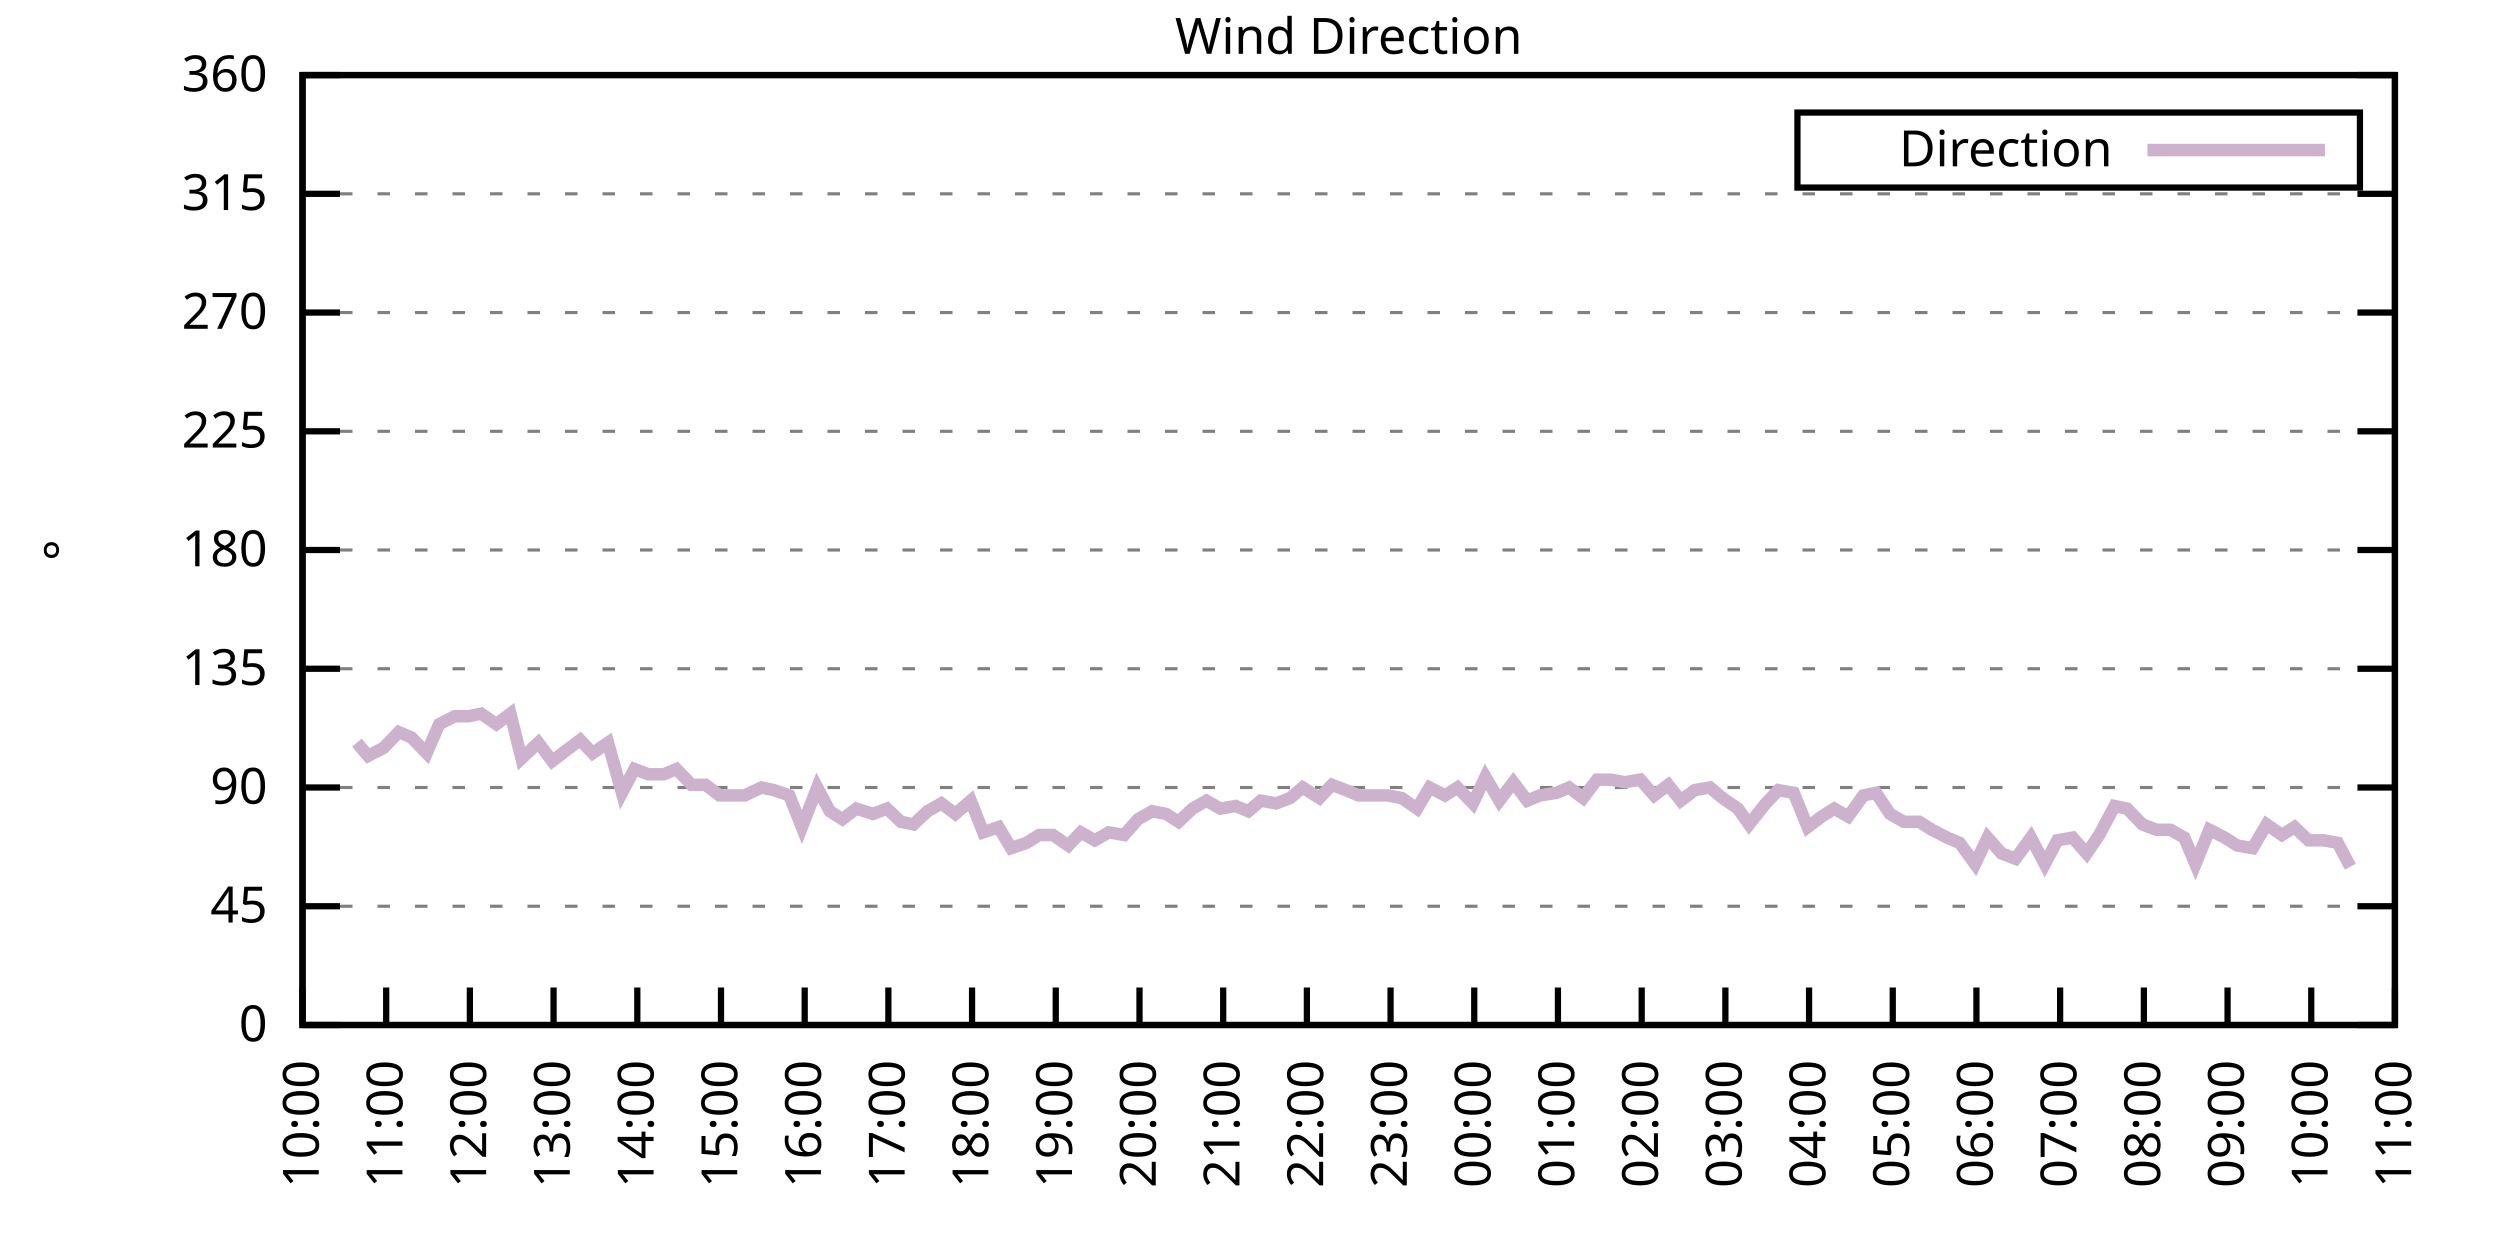
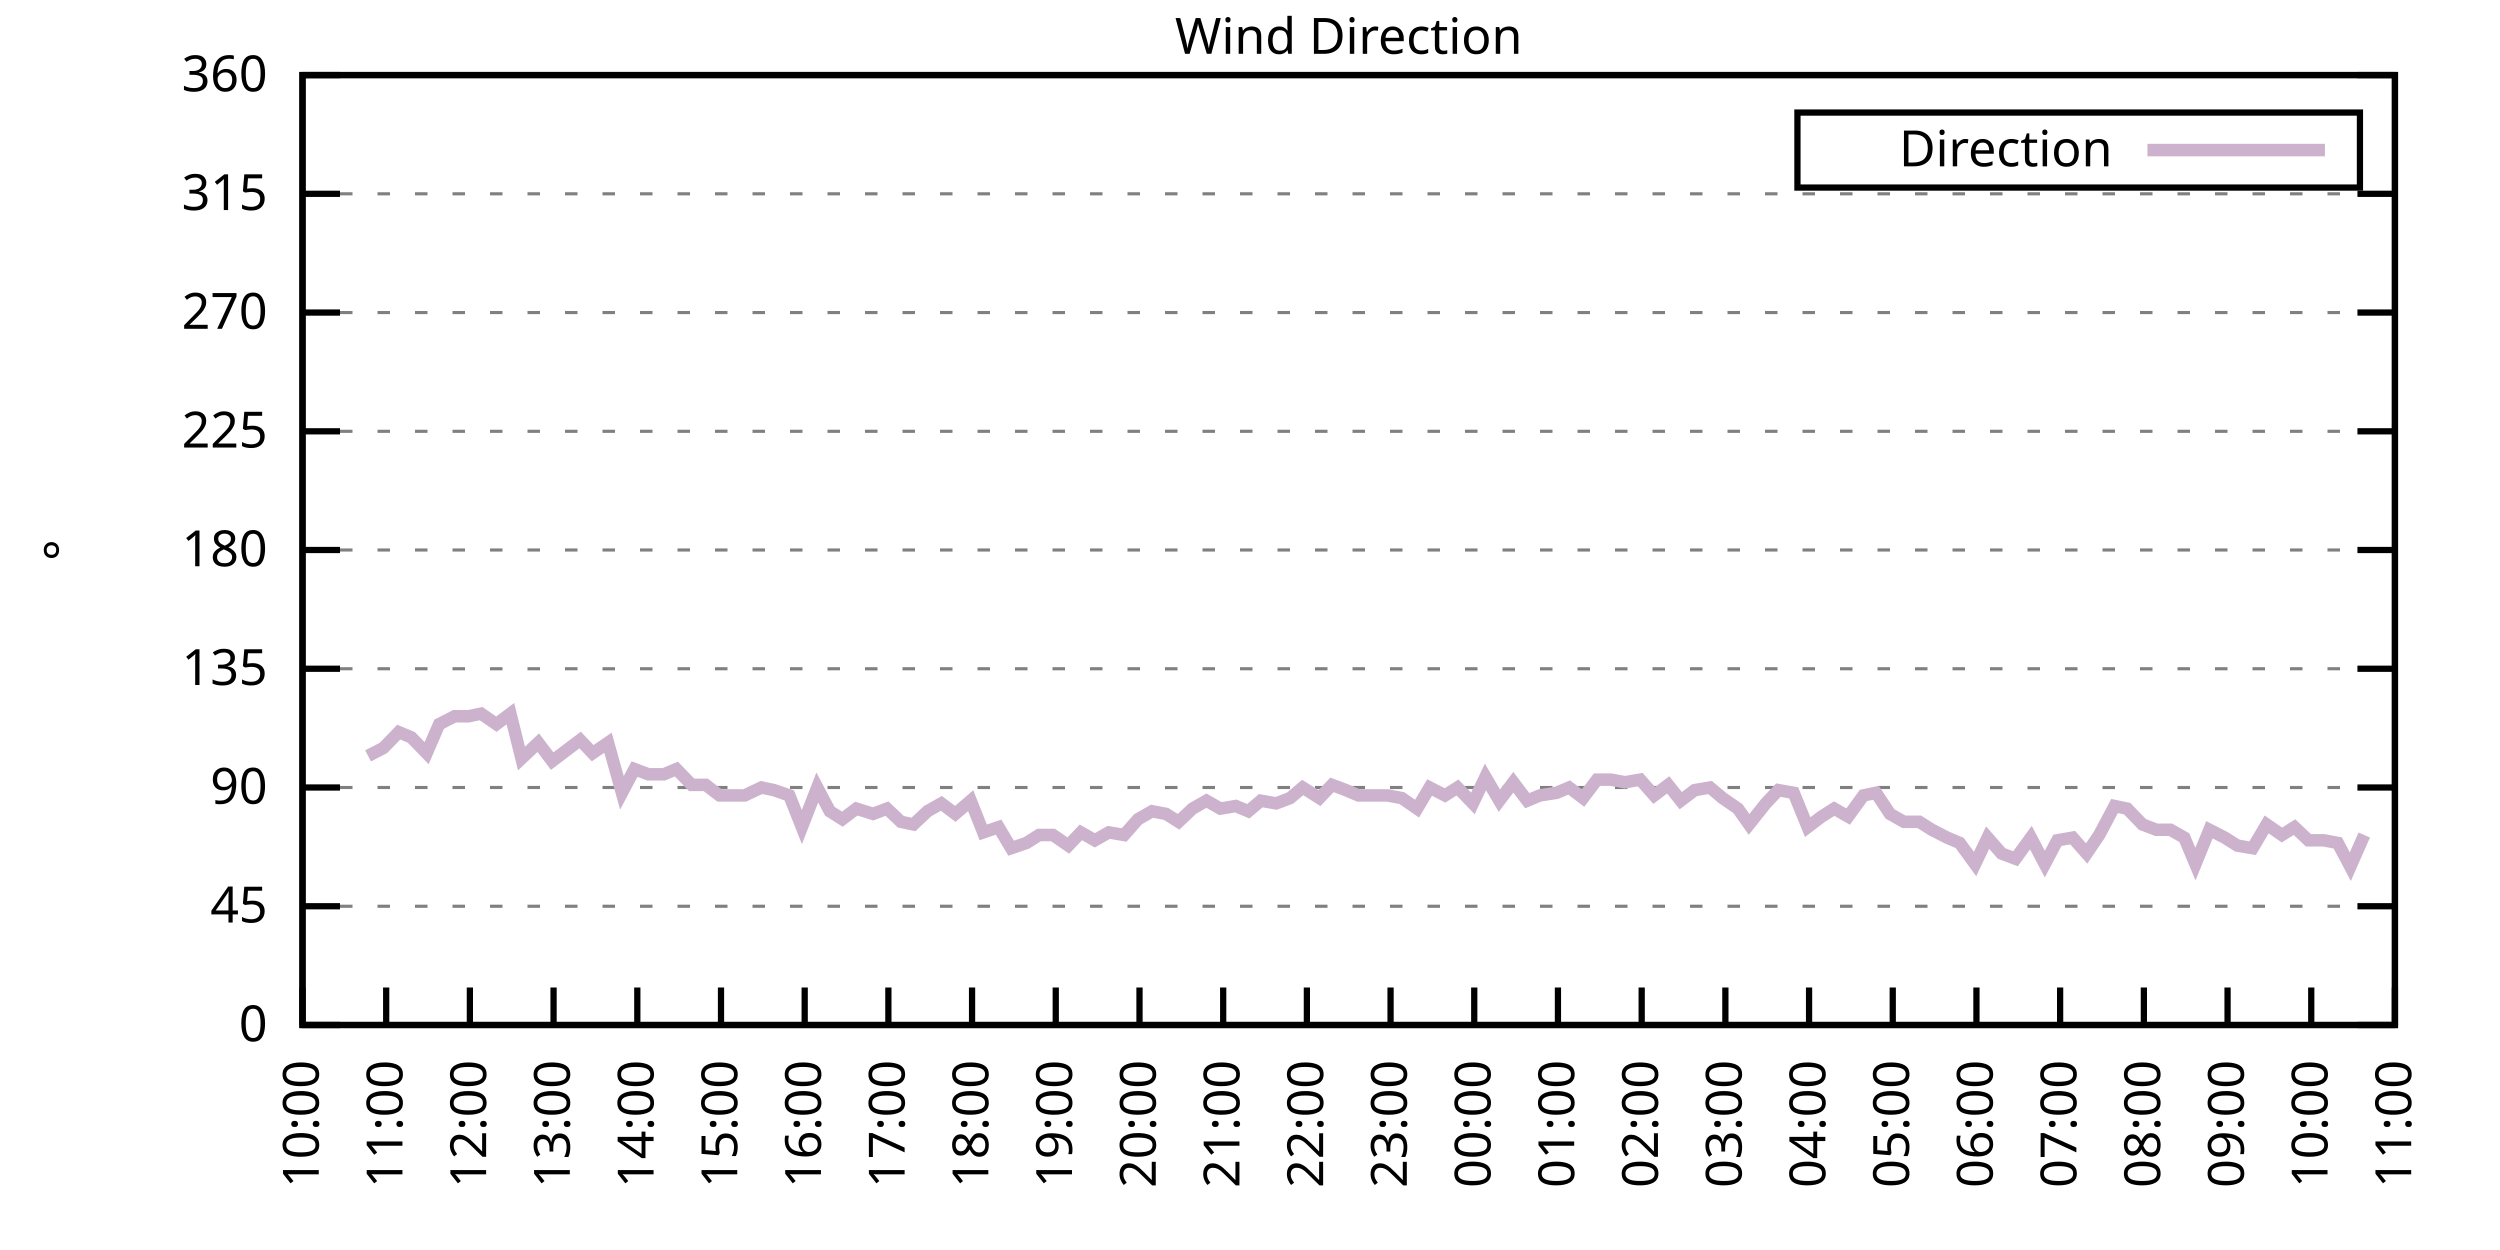
<svg xmlns="http://www.w3.org/2000/svg" xmlns:xlink="http://www.w3.org/1999/xlink" width="400" height="200" viewBox="0 0 400 200">
  <g id="gnuplot_canvas">
    <rect x="0" y="0" width="400" height="200" fill="none" />
    <defs>
      <circle id="gpDot" r="0.5" stroke-width="0.5" stroke="currentColor" />
      <path id="gpPt0" stroke-width="0.333" stroke="currentColor" d="M-1,0 h2 M0,-1 v2" />
      <path id="gpPt1" stroke-width="0.333" stroke="currentColor" d="M-1,-1 L1,1 M1,-1 L-1,1" />
      <path id="gpPt2" stroke-width="0.333" stroke="currentColor" d="M-1,0 L1,0 M0,-1 L0,1 M-1,-1 L1,1 M-1,1 L1,-1" />
      <rect id="gpPt3" stroke-width="0.333" stroke="currentColor" x="-1" y="-1" width="2" height="2" />
      <rect id="gpPt4" stroke-width="0.333" stroke="currentColor" fill="currentColor" x="-1" y="-1" width="2" height="2" />
      <circle id="gpPt5" stroke-width="0.333" stroke="currentColor" cx="0" cy="0" r="1" />
      <use xlink:href="#gpPt5" id="gpPt6" fill="currentColor" stroke="none" />
      <path id="gpPt7" stroke-width="0.333" stroke="currentColor" d="M0,-1.33 L-1.33,0.67 L1.33,0.67 z" />
      <use xlink:href="#gpPt7" id="gpPt8" fill="currentColor" stroke="none" />
      <use xlink:href="#gpPt7" id="gpPt9" stroke="currentColor" transform="rotate(180)" />
      <use xlink:href="#gpPt9" id="gpPt10" fill="currentColor" stroke="none" />
      <use xlink:href="#gpPt3" id="gpPt11" stroke="currentColor" transform="rotate(45)" />
      <use xlink:href="#gpPt11" id="gpPt12" fill="currentColor" stroke="none" />
      <path id="gpPt13" stroke-width="0.333" stroke="currentColor" d="M0,1.330 L1.265,0.411 L0.782,-1.067 L-0.782,-1.076 L-1.265,0.411 z" />
      <use xlink:href="#gpPt13" id="gpPt14" fill="currentColor" stroke="none" />
      <filter id="textbox" filterUnits="objectBoundingBox" x="0" y="0" height="1" width="1">
        <feFlood flood-color="white" flood-opacity="1" result="bgnd" />
        <feComposite in="SourceGraphic" in2="bgnd" operator="atop" />
      </filter>
      <filter id="greybox" filterUnits="objectBoundingBox" x="0" y="0" height="1" width="1">
        <feFlood flood-color="lightgrey" flood-opacity="1" result="grey" />
        <feComposite in="SourceGraphic" in2="grey" operator="atop" />
      </filter>
    </defs>
    <g fill="none" color="white" stroke="currentColor" stroke-width="1.00" stroke-linecap="butt" stroke-linejoin="miter">
</g>
    <g fill="none" color="black" stroke="currentColor" stroke-width="1.00" stroke-linecap="butt" stroke-linejoin="miter">
      <g stroke="none" shape-rendering="crispEdges">
        <polygon fill="rgb(255, 255, 255)" points="48.40,164.00 383.18,164.00 383.18,12.02 48.40,12.02 " />
      </g>
    </g>
    <g fill="none" color="black" stroke="currentColor" stroke-width="1.00" stroke-linecap="butt" stroke-linejoin="miter">
</g>
    <g fill="none" color="black" stroke="black" stroke-width="0.50" stroke-linecap="butt" stroke-linejoin="miter">
</g>
    <g fill="none" color="gray" stroke="currentColor" stroke-width="0.50" stroke-linecap="butt" stroke-linejoin="miter">
      <path stroke="gray" stroke-dasharray="2,4" class="gridline" d="M48.40,164.00 L383.19,164.00  " />
    </g>
    <g fill="none" color="gray" stroke="gray" stroke-width="1.00" stroke-linecap="butt" stroke-linejoin="miter">
</g>
    <g fill="none" color="black" stroke="currentColor" stroke-width="1.00" stroke-linecap="butt" stroke-linejoin="miter">
      <path stroke="black" d="M48.40,164.00 L54.40,164.00 M383.19,164.00 L377.19,164.00  " />
      <g transform="translate(42.80,166.60)" stroke="none" fill="black" font-family="Sans" font-size="8.00" text-anchor="end">
        <text>
          <tspan font-family="Sans"> 0</tspan>
        </text>
      </g>
    </g>
    <g fill="none" color="black" stroke="currentColor" stroke-width="1.00" stroke-linecap="butt" stroke-linejoin="miter">
</g>
    <g fill="none" color="black" stroke="black" stroke-width="0.50" stroke-linecap="butt" stroke-linejoin="miter">
</g>
    <g fill="none" color="gray" stroke="currentColor" stroke-width="0.50" stroke-linecap="butt" stroke-linejoin="miter">
      <path stroke="gray" stroke-dasharray="2,4" class="gridline" d="M48.40,145.00 L383.19,145.00  " />
    </g>
    <g fill="none" color="gray" stroke="gray" stroke-width="1.00" stroke-linecap="butt" stroke-linejoin="miter">
</g>
    <g fill="none" color="black" stroke="currentColor" stroke-width="1.00" stroke-linecap="butt" stroke-linejoin="miter">
      <path stroke="black" d="M48.40,145.00 L54.40,145.00 M383.19,145.00 L377.19,145.00  " />
      <g transform="translate(42.80,147.60)" stroke="none" fill="black" font-family="Sans" font-size="8.00" text-anchor="end">
        <text>
          <tspan font-family="Sans"> 45</tspan>
        </text>
      </g>
    </g>
    <g fill="none" color="black" stroke="currentColor" stroke-width="1.00" stroke-linecap="butt" stroke-linejoin="miter">
</g>
    <g fill="none" color="black" stroke="black" stroke-width="0.50" stroke-linecap="butt" stroke-linejoin="miter">
</g>
    <g fill="none" color="gray" stroke="currentColor" stroke-width="0.50" stroke-linecap="butt" stroke-linejoin="miter">
      <path stroke="gray" stroke-dasharray="2,4" class="gridline" d="M48.40,126.00 L383.19,126.00  " />
    </g>
    <g fill="none" color="gray" stroke="gray" stroke-width="1.00" stroke-linecap="butt" stroke-linejoin="miter">
</g>
    <g fill="none" color="black" stroke="currentColor" stroke-width="1.00" stroke-linecap="butt" stroke-linejoin="miter">
      <path stroke="black" d="M48.40,126.00 L54.40,126.00 M383.19,126.00 L377.19,126.00  " />
      <g transform="translate(42.80,128.60)" stroke="none" fill="black" font-family="Sans" font-size="8.00" text-anchor="end">
        <text>
          <tspan font-family="Sans"> 90</tspan>
        </text>
      </g>
    </g>
    <g fill="none" color="black" stroke="currentColor" stroke-width="1.00" stroke-linecap="butt" stroke-linejoin="miter">
</g>
    <g fill="none" color="black" stroke="black" stroke-width="0.50" stroke-linecap="butt" stroke-linejoin="miter">
</g>
    <g fill="none" color="gray" stroke="currentColor" stroke-width="0.50" stroke-linecap="butt" stroke-linejoin="miter">
      <path stroke="gray" stroke-dasharray="2,4" class="gridline" d="M48.40,107.00 L383.19,107.00  " />
    </g>
    <g fill="none" color="gray" stroke="gray" stroke-width="1.00" stroke-linecap="butt" stroke-linejoin="miter">
</g>
    <g fill="none" color="black" stroke="currentColor" stroke-width="1.00" stroke-linecap="butt" stroke-linejoin="miter">
      <path stroke="black" d="M48.40,107.00 L54.40,107.00 M383.19,107.00 L377.19,107.00  " />
      <g transform="translate(42.80,109.60)" stroke="none" fill="black" font-family="Sans" font-size="8.00" text-anchor="end">
        <text>
          <tspan font-family="Sans"> 135</tspan>
        </text>
      </g>
    </g>
    <g fill="none" color="black" stroke="currentColor" stroke-width="1.00" stroke-linecap="butt" stroke-linejoin="miter">
</g>
    <g fill="none" color="black" stroke="black" stroke-width="0.50" stroke-linecap="butt" stroke-linejoin="miter">
</g>
    <g fill="none" color="gray" stroke="currentColor" stroke-width="0.50" stroke-linecap="butt" stroke-linejoin="miter">
      <path stroke="gray" stroke-dasharray="2,4" class="gridline" d="M48.40,88.00 L383.19,88.00  " />
    </g>
    <g fill="none" color="gray" stroke="gray" stroke-width="1.00" stroke-linecap="butt" stroke-linejoin="miter">
</g>
    <g fill="none" color="black" stroke="currentColor" stroke-width="1.00" stroke-linecap="butt" stroke-linejoin="miter">
      <path stroke="black" d="M48.40,88.00 L54.40,88.00 M383.19,88.00 L377.19,88.00  " />
      <g transform="translate(42.80,90.60)" stroke="none" fill="black" font-family="Sans" font-size="8.00" text-anchor="end">
        <text>
          <tspan font-family="Sans"> 180</tspan>
        </text>
      </g>
    </g>
    <g fill="none" color="black" stroke="currentColor" stroke-width="1.00" stroke-linecap="butt" stroke-linejoin="miter">
</g>
    <g fill="none" color="black" stroke="black" stroke-width="0.50" stroke-linecap="butt" stroke-linejoin="miter">
</g>
    <g fill="none" color="gray" stroke="currentColor" stroke-width="0.50" stroke-linecap="butt" stroke-linejoin="miter">
      <path stroke="gray" stroke-dasharray="2,4" class="gridline" d="M48.40,69.01 L383.19,69.01  " />
    </g>
    <g fill="none" color="gray" stroke="gray" stroke-width="1.00" stroke-linecap="butt" stroke-linejoin="miter">
</g>
    <g fill="none" color="black" stroke="currentColor" stroke-width="1.00" stroke-linecap="butt" stroke-linejoin="miter">
      <path stroke="black" d="M48.40,69.01 L54.40,69.01 M383.19,69.01 L377.19,69.01  " />
      <g transform="translate(42.80,71.61)" stroke="none" fill="black" font-family="Sans" font-size="8.00" text-anchor="end">
        <text>
          <tspan font-family="Sans"> 225</tspan>
        </text>
      </g>
    </g>
    <g fill="none" color="black" stroke="currentColor" stroke-width="1.00" stroke-linecap="butt" stroke-linejoin="miter">
</g>
    <g fill="none" color="black" stroke="black" stroke-width="0.50" stroke-linecap="butt" stroke-linejoin="miter">
</g>
    <g fill="none" color="gray" stroke="currentColor" stroke-width="0.50" stroke-linecap="butt" stroke-linejoin="miter">
      <path stroke="gray" stroke-dasharray="2,4" class="gridline" d="M48.40,50.01 L383.19,50.01  " />
    </g>
    <g fill="none" color="gray" stroke="gray" stroke-width="1.00" stroke-linecap="butt" stroke-linejoin="miter">
</g>
    <g fill="none" color="black" stroke="currentColor" stroke-width="1.00" stroke-linecap="butt" stroke-linejoin="miter">
      <path stroke="black" d="M48.40,50.01 L54.40,50.01 M383.19,50.01 L377.19,50.01  " />
      <g transform="translate(42.80,52.61)" stroke="none" fill="black" font-family="Sans" font-size="8.00" text-anchor="end">
        <text>
          <tspan font-family="Sans"> 270</tspan>
        </text>
      </g>
    </g>
    <g fill="none" color="black" stroke="currentColor" stroke-width="1.00" stroke-linecap="butt" stroke-linejoin="miter">
</g>
    <g fill="none" color="black" stroke="black" stroke-width="0.50" stroke-linecap="butt" stroke-linejoin="miter">
</g>
    <g fill="none" color="gray" stroke="currentColor" stroke-width="0.50" stroke-linecap="butt" stroke-linejoin="miter">
      <path stroke="gray" stroke-dasharray="2,4" class="gridline" d="M48.40,31.01 L383.19,31.01  " />
    </g>
    <g fill="none" color="gray" stroke="gray" stroke-width="1.00" stroke-linecap="butt" stroke-linejoin="miter">
</g>
    <g fill="none" color="black" stroke="currentColor" stroke-width="1.00" stroke-linecap="butt" stroke-linejoin="miter">
      <path stroke="black" d="M48.40,31.01 L54.40,31.01 M383.19,31.01 L377.19,31.01  " />
      <g transform="translate(42.80,33.61)" stroke="none" fill="black" font-family="Sans" font-size="8.00" text-anchor="end">
        <text>
          <tspan font-family="Sans"> 315</tspan>
        </text>
      </g>
    </g>
    <g fill="none" color="black" stroke="currentColor" stroke-width="1.00" stroke-linecap="butt" stroke-linejoin="miter">
</g>
    <g fill="none" color="black" stroke="black" stroke-width="0.50" stroke-linecap="butt" stroke-linejoin="miter">
</g>
    <g fill="none" color="gray" stroke="currentColor" stroke-width="0.50" stroke-linecap="butt" stroke-linejoin="miter">
      <path stroke="gray" stroke-dasharray="2,4" class="gridline" d="M48.40,12.01 L383.19,12.01  " />
    </g>
    <g fill="none" color="gray" stroke="gray" stroke-width="1.00" stroke-linecap="butt" stroke-linejoin="miter">
</g>
    <g fill="none" color="black" stroke="currentColor" stroke-width="1.00" stroke-linecap="butt" stroke-linejoin="miter">
      <path stroke="black" d="M48.40,12.01 L54.40,12.01 M383.19,12.01 L377.19,12.01  " />
      <g transform="translate(42.80,14.61)" stroke="none" fill="black" font-family="Sans" font-size="8.00" text-anchor="end">
        <text>
          <tspan font-family="Sans"> 360</tspan>
        </text>
      </g>
    </g>
    <g fill="none" color="black" stroke="currentColor" stroke-width="1.00" stroke-linecap="butt" stroke-linejoin="miter">
      <path stroke="black" d="M48.40,164.00 L48.40,158.00  " />
      <g transform="translate(51.00,169.60) rotate(270.00)" stroke="none" fill="black" font-family="Sans" font-size="8.00" text-anchor="end">
        <text>
          <tspan font-family="Sans">10:00</tspan>
        </text>
      </g>
    </g>
    <g fill="none" color="black" stroke="currentColor" stroke-width="1.00" stroke-linecap="butt" stroke-linejoin="miter">
      <path stroke="black" d="M61.79,164.00 L61.79,158.00  " />
      <g transform="translate(64.39,169.60) rotate(270.00)" stroke="none" fill="black" font-family="Sans" font-size="8.00" text-anchor="end">
        <text>
          <tspan font-family="Sans">11:00</tspan>
        </text>
      </g>
    </g>
    <g fill="none" color="black" stroke="currentColor" stroke-width="1.00" stroke-linecap="butt" stroke-linejoin="miter">
      <path stroke="black" d="M75.18,164.00 L75.18,158.00  " />
      <g transform="translate(77.78,169.60) rotate(270.00)" stroke="none" fill="black" font-family="Sans" font-size="8.00" text-anchor="end">
        <text>
          <tspan font-family="Sans">12:00</tspan>
        </text>
      </g>
    </g>
    <g fill="none" color="black" stroke="currentColor" stroke-width="1.00" stroke-linecap="butt" stroke-linejoin="miter">
      <path stroke="black" d="M88.57,164.00 L88.57,158.00  " />
      <g transform="translate(91.17,169.60) rotate(270.00)" stroke="none" fill="black" font-family="Sans" font-size="8.00" text-anchor="end">
        <text>
          <tspan font-family="Sans">13:00</tspan>
        </text>
      </g>
    </g>
    <g fill="none" color="black" stroke="currentColor" stroke-width="1.00" stroke-linecap="butt" stroke-linejoin="miter">
      <path stroke="black" d="M101.97,164.00 L101.97,158.00  " />
      <g transform="translate(104.57,169.60) rotate(270.00)" stroke="none" fill="black" font-family="Sans" font-size="8.00" text-anchor="end">
        <text>
          <tspan font-family="Sans">14:00</tspan>
        </text>
      </g>
    </g>
    <g fill="none" color="black" stroke="currentColor" stroke-width="1.00" stroke-linecap="butt" stroke-linejoin="miter">
      <path stroke="black" d="M115.36,164.00 L115.36,158.00  " />
      <g transform="translate(117.96,169.60) rotate(270.00)" stroke="none" fill="black" font-family="Sans" font-size="8.00" text-anchor="end">
        <text>
          <tspan font-family="Sans">15:00</tspan>
        </text>
      </g>
    </g>
    <g fill="none" color="black" stroke="currentColor" stroke-width="1.00" stroke-linecap="butt" stroke-linejoin="miter">
      <path stroke="black" d="M128.75,164.00 L128.75,158.00  " />
      <g transform="translate(131.35,169.60) rotate(270.00)" stroke="none" fill="black" font-family="Sans" font-size="8.00" text-anchor="end">
        <text>
          <tspan font-family="Sans">16:00</tspan>
        </text>
      </g>
    </g>
    <g fill="none" color="black" stroke="currentColor" stroke-width="1.00" stroke-linecap="butt" stroke-linejoin="miter">
      <path stroke="black" d="M142.14,164.00 L142.14,158.00  " />
      <g transform="translate(144.74,169.60) rotate(270.00)" stroke="none" fill="black" font-family="Sans" font-size="8.00" text-anchor="end">
        <text>
          <tspan font-family="Sans">17:00</tspan>
        </text>
      </g>
    </g>
    <g fill="none" color="black" stroke="currentColor" stroke-width="1.00" stroke-linecap="butt" stroke-linejoin="miter">
      <path stroke="black" d="M155.53,164.00 L155.53,158.00  " />
      <g transform="translate(158.13,169.60) rotate(270.00)" stroke="none" fill="black" font-family="Sans" font-size="8.00" text-anchor="end">
        <text>
          <tspan font-family="Sans">18:00</tspan>
        </text>
      </g>
    </g>
    <g fill="none" color="black" stroke="currentColor" stroke-width="1.00" stroke-linecap="butt" stroke-linejoin="miter">
      <path stroke="black" d="M168.92,164.00 L168.92,158.00  " />
      <g transform="translate(171.52,169.60) rotate(270.00)" stroke="none" fill="black" font-family="Sans" font-size="8.00" text-anchor="end">
        <text>
          <tspan font-family="Sans">19:00</tspan>
        </text>
      </g>
    </g>
    <g fill="none" color="black" stroke="currentColor" stroke-width="1.00" stroke-linecap="butt" stroke-linejoin="miter">
      <path stroke="black" d="M182.32,164.00 L182.32,158.00  " />
      <g transform="translate(184.92,169.60) rotate(270.00)" stroke="none" fill="black" font-family="Sans" font-size="8.00" text-anchor="end">
        <text>
          <tspan font-family="Sans">20:00</tspan>
        </text>
      </g>
    </g>
    <g fill="none" color="black" stroke="currentColor" stroke-width="1.00" stroke-linecap="butt" stroke-linejoin="miter">
      <path stroke="black" d="M195.71,164.00 L195.71,158.00  " />
      <g transform="translate(198.31,169.60) rotate(270.00)" stroke="none" fill="black" font-family="Sans" font-size="8.00" text-anchor="end">
        <text>
          <tspan font-family="Sans">21:00</tspan>
        </text>
      </g>
    </g>
    <g fill="none" color="black" stroke="currentColor" stroke-width="1.00" stroke-linecap="butt" stroke-linejoin="miter">
      <path stroke="black" d="M209.10,164.00 L209.10,158.00  " />
      <g transform="translate(211.70,169.60) rotate(270.00)" stroke="none" fill="black" font-family="Sans" font-size="8.00" text-anchor="end">
        <text>
          <tspan font-family="Sans">22:00</tspan>
        </text>
      </g>
    </g>
    <g fill="none" color="black" stroke="currentColor" stroke-width="1.00" stroke-linecap="butt" stroke-linejoin="miter">
      <path stroke="black" d="M222.49,164.00 L222.49,158.00  " />
      <g transform="translate(225.09,169.60) rotate(270.00)" stroke="none" fill="black" font-family="Sans" font-size="8.00" text-anchor="end">
        <text>
          <tspan font-family="Sans">23:00</tspan>
        </text>
      </g>
    </g>
    <g fill="none" color="black" stroke="currentColor" stroke-width="1.00" stroke-linecap="butt" stroke-linejoin="miter">
      <path stroke="black" d="M235.88,164.00 L235.88,158.00  " />
      <g transform="translate(238.48,169.60) rotate(270.00)" stroke="none" fill="black" font-family="Sans" font-size="8.00" text-anchor="end">
        <text>
          <tspan font-family="Sans">00:00</tspan>
        </text>
      </g>
    </g>
    <g fill="none" color="black" stroke="currentColor" stroke-width="1.00" stroke-linecap="butt" stroke-linejoin="miter">
      <path stroke="black" d="M249.27,164.00 L249.27,158.00  " />
      <g transform="translate(251.87,169.60) rotate(270.00)" stroke="none" fill="black" font-family="Sans" font-size="8.00" text-anchor="end">
        <text>
          <tspan font-family="Sans">01:00</tspan>
        </text>
      </g>
    </g>
    <g fill="none" color="black" stroke="currentColor" stroke-width="1.00" stroke-linecap="butt" stroke-linejoin="miter">
      <path stroke="black" d="M262.67,164.00 L262.67,158.00  " />
      <g transform="translate(265.27,169.60) rotate(270.00)" stroke="none" fill="black" font-family="Sans" font-size="8.00" text-anchor="end">
        <text>
          <tspan font-family="Sans">02:00</tspan>
        </text>
      </g>
    </g>
    <g fill="none" color="black" stroke="currentColor" stroke-width="1.00" stroke-linecap="butt" stroke-linejoin="miter">
      <path stroke="black" d="M276.06,164.00 L276.06,158.00  " />
      <g transform="translate(278.66,169.60) rotate(270.00)" stroke="none" fill="black" font-family="Sans" font-size="8.00" text-anchor="end">
        <text>
          <tspan font-family="Sans">03:00</tspan>
        </text>
      </g>
    </g>
    <g fill="none" color="black" stroke="currentColor" stroke-width="1.00" stroke-linecap="butt" stroke-linejoin="miter">
      <path stroke="black" d="M289.45,164.00 L289.45,158.00  " />
      <g transform="translate(292.05,169.60) rotate(270.00)" stroke="none" fill="black" font-family="Sans" font-size="8.00" text-anchor="end">
        <text>
          <tspan font-family="Sans">04:00</tspan>
        </text>
      </g>
    </g>
    <g fill="none" color="black" stroke="currentColor" stroke-width="1.00" stroke-linecap="butt" stroke-linejoin="miter">
      <path stroke="black" d="M302.84,164.00 L302.84,158.00  " />
      <g transform="translate(305.44,169.60) rotate(270.00)" stroke="none" fill="black" font-family="Sans" font-size="8.00" text-anchor="end">
        <text>
          <tspan font-family="Sans">05:00</tspan>
        </text>
      </g>
    </g>
    <g fill="none" color="black" stroke="currentColor" stroke-width="1.00" stroke-linecap="butt" stroke-linejoin="miter">
      <path stroke="black" d="M316.23,164.00 L316.23,158.00  " />
      <g transform="translate(318.83,169.60) rotate(270.00)" stroke="none" fill="black" font-family="Sans" font-size="8.00" text-anchor="end">
        <text>
          <tspan font-family="Sans">06:00</tspan>
        </text>
      </g>
    </g>
    <g fill="none" color="black" stroke="currentColor" stroke-width="1.00" stroke-linecap="butt" stroke-linejoin="miter">
      <path stroke="black" d="M329.62,164.00 L329.62,158.00  " />
      <g transform="translate(332.22,169.60) rotate(270.00)" stroke="none" fill="black" font-family="Sans" font-size="8.00" text-anchor="end">
        <text>
          <tspan font-family="Sans">07:00</tspan>
        </text>
      </g>
    </g>
    <g fill="none" color="black" stroke="currentColor" stroke-width="1.00" stroke-linecap="butt" stroke-linejoin="miter">
      <path stroke="black" d="M343.02,164.00 L343.02,158.00  " />
      <g transform="translate(345.62,169.60) rotate(270.00)" stroke="none" fill="black" font-family="Sans" font-size="8.00" text-anchor="end">
        <text>
          <tspan font-family="Sans">08:00</tspan>
        </text>
      </g>
    </g>
    <g fill="none" color="black" stroke="currentColor" stroke-width="1.00" stroke-linecap="butt" stroke-linejoin="miter">
      <path stroke="black" d="M356.41,164.00 L356.41,158.00  " />
      <g transform="translate(359.01,169.60) rotate(270.00)" stroke="none" fill="black" font-family="Sans" font-size="8.00" text-anchor="end">
        <text>
          <tspan font-family="Sans">09:00</tspan>
        </text>
      </g>
    </g>
    <g fill="none" color="black" stroke="currentColor" stroke-width="1.00" stroke-linecap="butt" stroke-linejoin="miter">
      <path stroke="black" d="M369.80,164.00 L369.80,158.00  " />
      <g transform="translate(372.40,169.60) rotate(270.00)" stroke="none" fill="black" font-family="Sans" font-size="8.00" text-anchor="end">
        <text>
          <tspan font-family="Sans">10:00</tspan>
        </text>
      </g>
    </g>
    <g fill="none" color="black" stroke="currentColor" stroke-width="1.00" stroke-linecap="butt" stroke-linejoin="miter">
      <path stroke="black" d="M383.19,164.00 L383.19,158.00  " />
      <g transform="translate(385.79,169.60) rotate(270.00)" stroke="none" fill="black" font-family="Sans" font-size="8.00" text-anchor="end">
        <text>
          <tspan font-family="Sans">11:00</tspan>
        </text>
      </g>
    </g>
    <g fill="none" color="black" stroke="currentColor" stroke-width="1.00" stroke-linecap="butt" stroke-linejoin="miter">
</g>
    <g fill="none" color="black" stroke="currentColor" stroke-width="1.00" stroke-linecap="butt" stroke-linejoin="miter">
      <path stroke="black" d="M48.40,12.01 L48.40,164.00 L383.19,164.00 L383.19,12.01 L48.40,12.01 Z  " />
    </g>
    <g fill="none" color="black" stroke="currentColor" stroke-width="1.00" stroke-linecap="butt" stroke-linejoin="miter">
</g>
    <g fill="none" color="black" stroke="currentColor" stroke-width="1.00" stroke-linecap="butt" stroke-linejoin="miter">
      <path stroke="black" d="M287.59,30.01 L287.59,18.01 L377.59,18.01 L377.59,30.01 L287.59,30.01 Z  " />
    </g>
    <g id="Wind_direction_plot_1">
      <g fill="none" color="white" stroke="black" stroke-width="2.00" stroke-linecap="butt" stroke-linejoin="miter">
</g>
      <g fill="none" color="black" stroke="currentColor" stroke-width="2.00" stroke-linecap="butt" stroke-linejoin="miter">
        <g transform="translate(337.99,26.61)" stroke="none" fill="black" font-family="Sans" font-size="8.00" text-anchor="end">
          <text>
            <tspan font-family="Sans">Direction</tspan>
          </text>
        </g>
      </g>
      <g fill="none" color="black" stroke="currentColor" stroke-width="2.00" stroke-linecap="butt" stroke-linejoin="miter">
-         <path stroke="rgb(204, 178, 204)" d="M343.59,24.01 L371.99,24.01 M57.10,118.83 L58.89,120.94 L61.35,119.67 L63.80,117.14 L65.81,117.98 L68.26,120.51   L70.27,115.87 L72.73,114.60 L74.96,114.60 L76.97,114.18 L79.42,115.87 L81.66,114.18 L83.44,121.36 L86.12,118.83   L88.35,121.78 L90.58,120.09 L92.82,118.40 L94.82,120.51 L97.28,118.83 L99.51,126.85 L101.52,123.05 L103.75,123.89   L106.21,123.89 L108.22,123.05 L110.67,125.58 L112.90,125.58 L115.13,127.27 L117.14,127.27 L119.15,127.27 L121.83,126.00   L123.84,126.42 L126.29,127.27 L128.30,132.34 L130.76,126.00 L132.77,129.80 L134.78,131.07 L137.01,129.38 L139.69,130.22   L141.92,129.38 L144.15,131.49 L146.16,131.91 L148.39,129.80 L150.62,128.54 L152.85,130.22 L155.31,128.11 L157.32,133.18   L159.77,132.34 L161.78,135.71 L164.24,134.87 L166.25,133.60 L168.48,133.60 L170.93,135.29 L172.94,133.18 L175.17,134.45   L177.41,133.18 L179.86,133.60 L182.09,131.07 L184.32,129.80 L186.56,130.22 L188.57,131.49 L190.80,129.38 L193.03,128.11   L195.26,129.38 L197.72,128.96 L199.73,129.80 L201.73,128.11 L204.19,128.54 L206.42,127.69 L208.43,126.00 L211.11,127.69   L213.12,125.58 L215.35,126.42 L217.36,127.27 L220.04,127.27 L222.04,127.27 L224.28,127.69 L226.73,129.38 L228.74,126.00   L231.20,127.27 L233.20,126.00 L235.66,128.54 L237.67,124.31 L239.90,128.11 L242.13,125.16 L244.36,128.11 L246.37,127.27   L249.05,126.85 L251.06,126.00 L253.29,127.69 L255.52,124.74 L257.76,124.74 L259.99,125.16 L262.44,124.74 L264.67,127.27   L266.91,125.58 L268.92,128.11 L271.15,126.42 L273.60,126.00 L275.61,127.69 L278.07,129.38 L279.85,131.91 L282.53,128.54   L284.54,126.42 L286.99,126.85 L289.23,132.34 L291.46,130.65 L293.47,129.38 L295.70,130.65 L298.15,127.27 L300.16,126.85   L302.39,130.22 L304.63,131.49 L307.08,131.49 L309.09,132.76 L311.54,134.02 L313.55,134.87 L316.01,138.25 L318.02,134.02   L320.25,136.56 L322.48,137.40 L324.94,134.02 L327.17,138.25 L329.18,134.45 L331.63,134.02 L333.86,136.56 L335.87,133.60   L338.33,128.96 L340.34,129.38 L342.79,131.91 L345.02,132.76 L347.26,132.76 L349.49,134.02 L351.27,138.25 L353.51,132.76   L355.96,134.02 L357.97,135.29 L360.42,135.71 L362.66,131.91 L365.11,133.60 L367.12,132.34 L369.35,134.45 L371.81,134.45   L374.04,134.87 L376.05,138.67  " />
+         <path stroke="rgb(204, 178, 204)" d="M343.59,24.01 L371.99,24.01 M58.89,120.94 L61.35,119.67 L63.80,117.14 L65.81,117.98 L68.26,120.51 L70.27,115.87   L72.73,114.60 L74.96,114.60 L76.97,114.18 L79.42,115.87 L81.66,114.18 L83.44,121.36 L86.12,118.83 L88.35,121.78   L90.58,120.09 L92.82,118.40 L94.82,120.51 L97.28,118.83 L99.51,126.85 L101.52,123.05 L103.75,123.89 L106.21,123.89   L108.22,123.05 L110.67,125.58 L112.90,125.58 L115.13,127.27 L117.14,127.27 L119.15,127.27 L121.83,126.00 L123.84,126.42   L126.29,127.27 L128.30,132.34 L130.76,126.00 L132.77,129.80 L134.78,131.07 L137.01,129.38 L139.69,130.22 L141.92,129.38   L144.15,131.49 L146.16,131.91 L148.39,129.80 L150.62,128.54 L152.85,130.22 L155.31,128.11 L157.32,133.18 L159.77,132.34   L161.78,135.71 L164.24,134.87 L166.25,133.60 L168.48,133.60 L170.93,135.29 L172.94,133.18 L175.17,134.45 L177.41,133.18   L179.86,133.60 L182.09,131.07 L184.32,129.80 L186.56,130.22 L188.57,131.49 L190.80,129.38 L193.03,128.11 L195.26,129.38   L197.72,128.96 L199.73,129.80 L201.73,128.11 L204.19,128.54 L206.42,127.69 L208.43,126.00 L211.11,127.69 L213.12,125.58   L215.35,126.42 L217.36,127.27 L220.04,127.27 L222.04,127.27 L224.28,127.69 L226.73,129.38 L228.74,126.00 L231.20,127.27   L233.20,126.00 L235.66,128.54 L237.67,124.31 L239.90,128.11 L242.13,125.16 L244.36,128.11 L246.37,127.27 L249.05,126.85   L251.06,126.00 L253.29,127.69 L255.52,124.74 L257.76,124.74 L259.99,125.16 L262.44,124.74 L264.67,127.27 L266.91,125.58   L268.92,128.11 L271.15,126.42 L273.60,126.00 L275.61,127.69 L278.07,129.38 L279.85,131.91 L282.53,128.54 L284.54,126.42   L286.99,126.85 L289.23,132.34 L291.46,130.65 L293.47,129.38 L295.70,130.65 L298.15,127.27 L300.16,126.85 L302.39,130.22   L304.63,131.49 L307.08,131.49 L309.09,132.76 L311.54,134.02 L313.55,134.87 L316.01,138.25 L318.02,134.02 L320.25,136.56   L322.48,137.40 L324.94,134.02 L327.17,138.25 L329.18,134.45 L331.63,134.02 L333.86,136.56 L335.87,133.60 L338.33,128.96   L340.34,129.38 L342.79,131.91 L345.02,132.76 L347.26,132.76 L349.49,134.02 L351.27,138.25 L353.51,132.76 L355.96,134.02   L357.97,135.29 L360.42,135.71 L362.66,131.91 L365.11,133.60 L367.12,132.34 L369.35,134.45 L371.81,134.45 L374.04,134.87   L376.05,138.67 L378.28,133.60  " />
      </g>
    </g>
    <g fill="none" color="black" stroke="currentColor" stroke-width="2.00" stroke-linecap="butt" stroke-linejoin="miter">
</g>
    <g fill="none" color="black" stroke="black" stroke-width="1.00" stroke-linecap="butt" stroke-linejoin="miter">
</g>
    <g fill="none" color="black" stroke="currentColor" stroke-width="1.00" stroke-linecap="butt" stroke-linejoin="miter">
      <path stroke="black" d="M48.40,12.01 L48.40,164.00 L383.19,164.00 L383.19,12.01 L48.40,12.01 Z  " />
      <g transform="translate(12.80,88.01) rotate(270.00)" stroke="none" fill="black" font-family="Sans" font-size="8.00" text-anchor="middle">
        <text>
          <tspan font-family="Sans">°</tspan>
        </text>
      </g>
    </g>
    <g fill="none" color="black" stroke="currentColor" stroke-width="1.00" stroke-linecap="butt" stroke-linejoin="miter">
</g>
    <g fill="none" color="black" stroke="currentColor" stroke-width="1.00" stroke-linecap="butt" stroke-linejoin="miter">
      <g transform="translate(215.79,8.61)" stroke="none" fill="black" font-family="Sans" font-size="8.00" text-anchor="middle">
        <text>
          <tspan font-family="Sans">Wind Direction</tspan>
        </text>
      </g>
    </g>
    <g fill="none" color="black" stroke="currentColor" stroke-width="1.00" stroke-linecap="butt" stroke-linejoin="miter">
</g>
  </g>
</svg>
